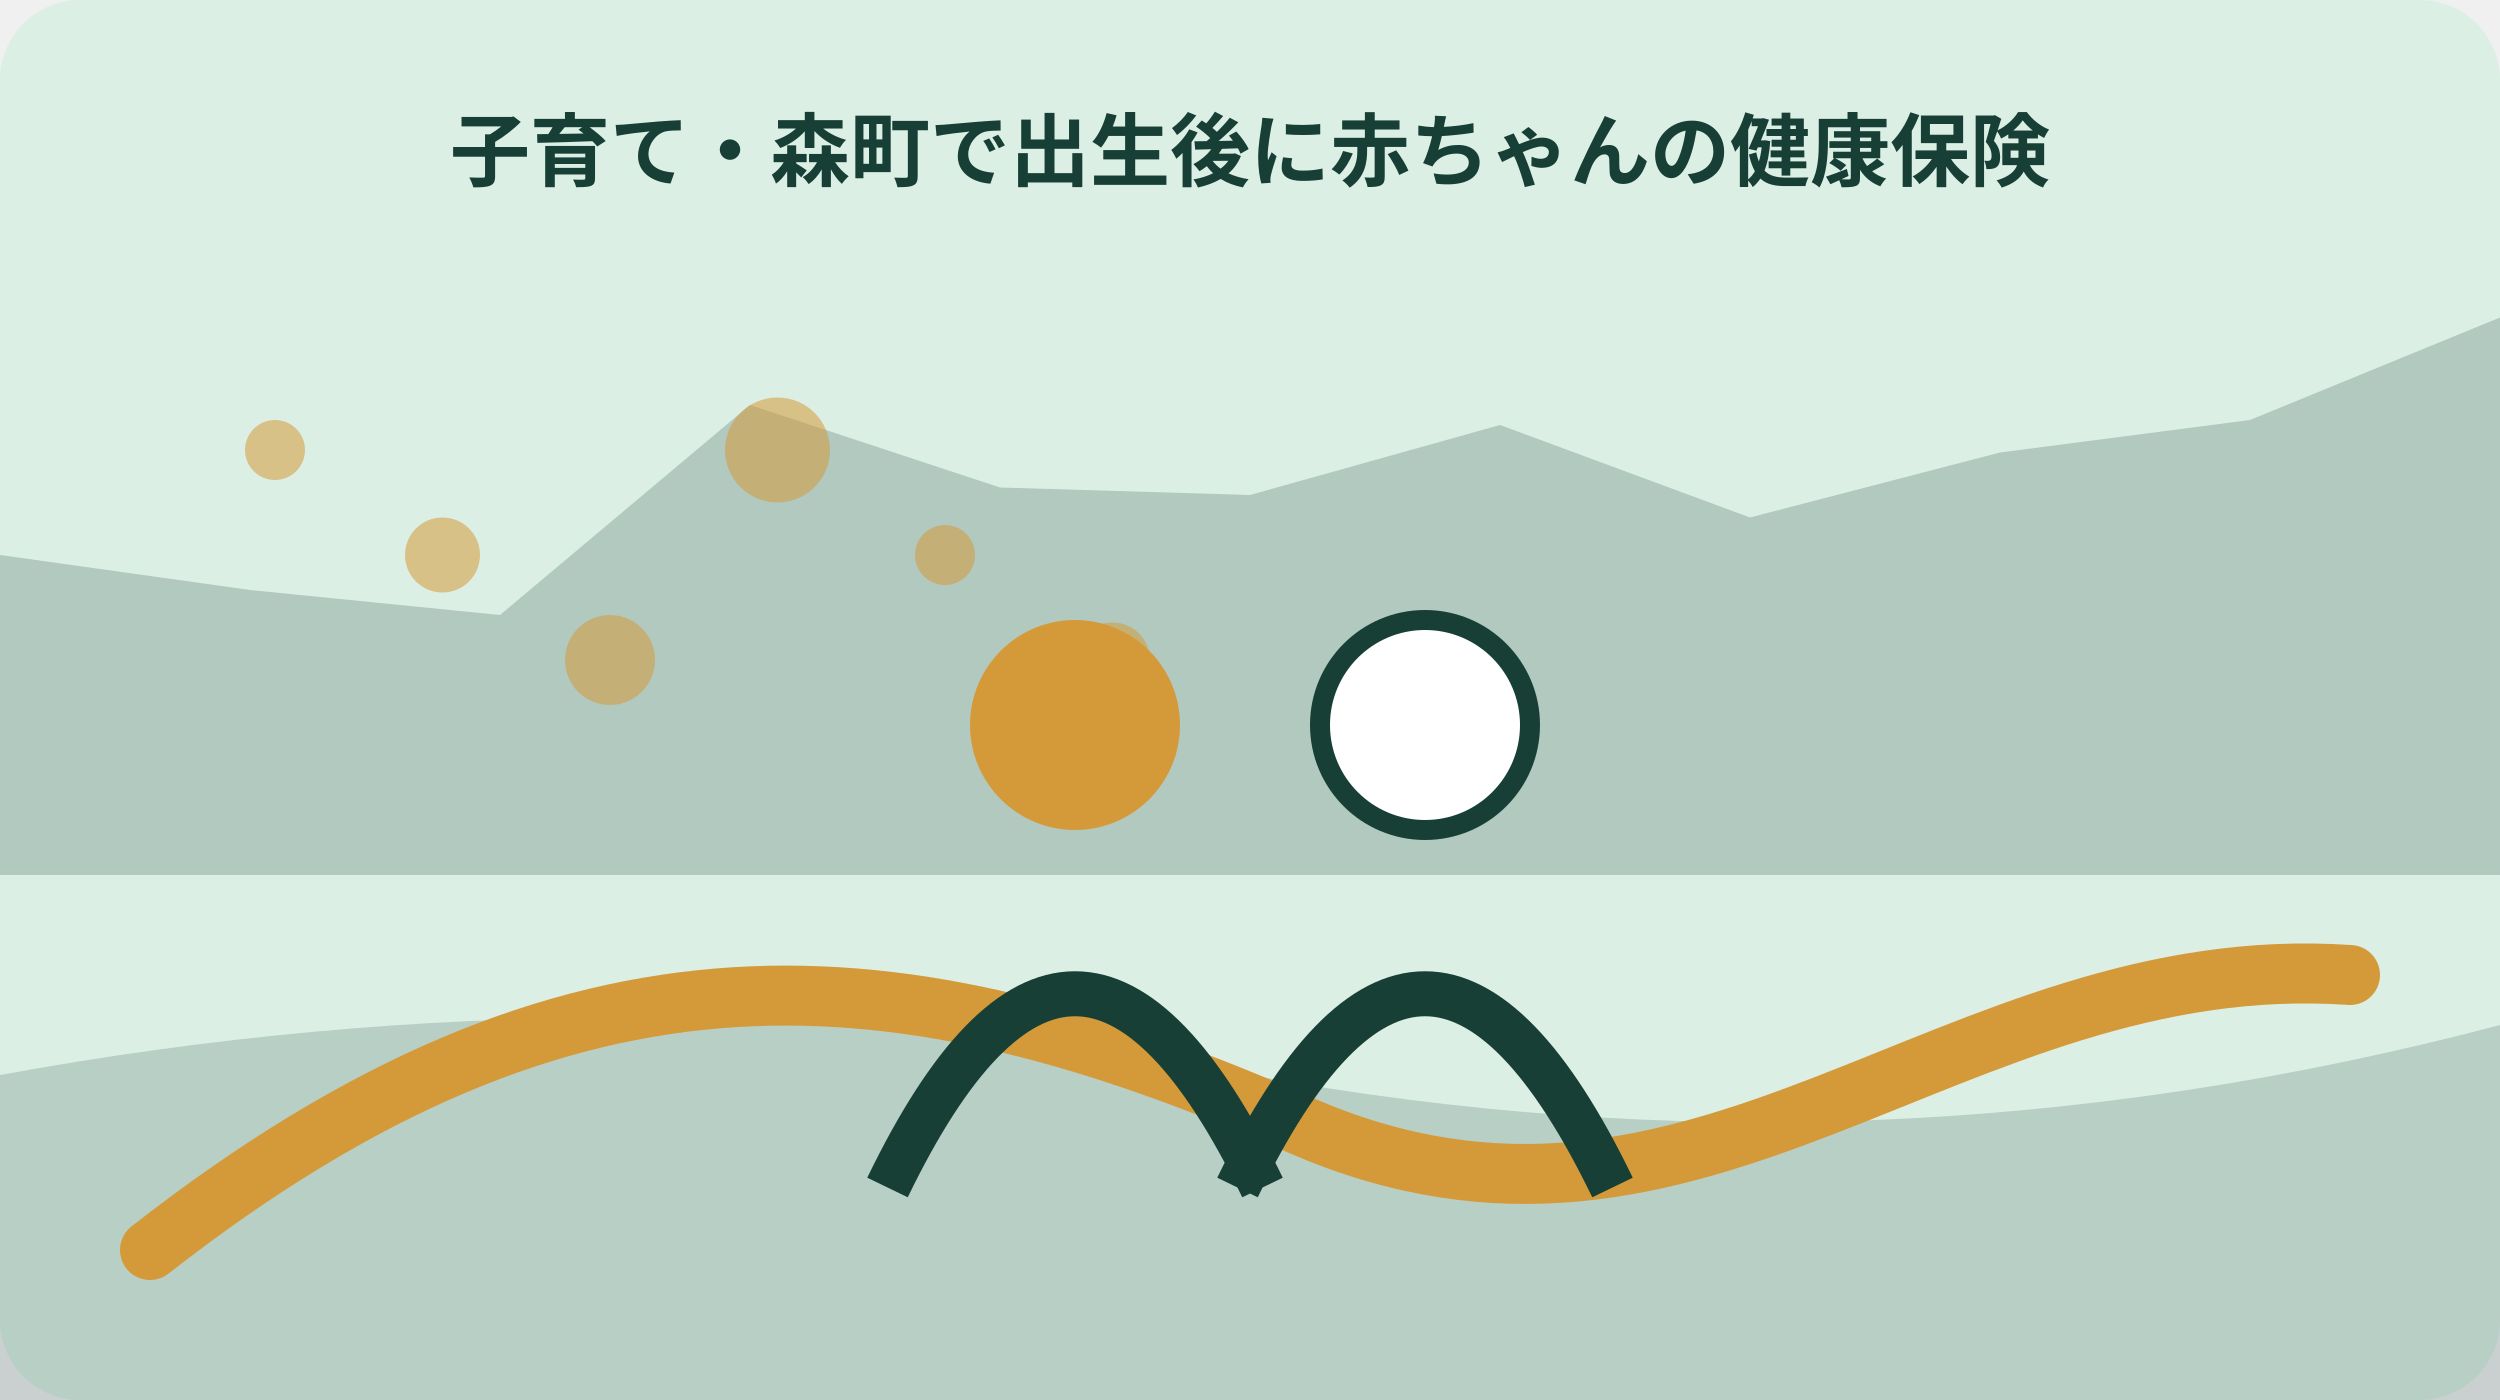
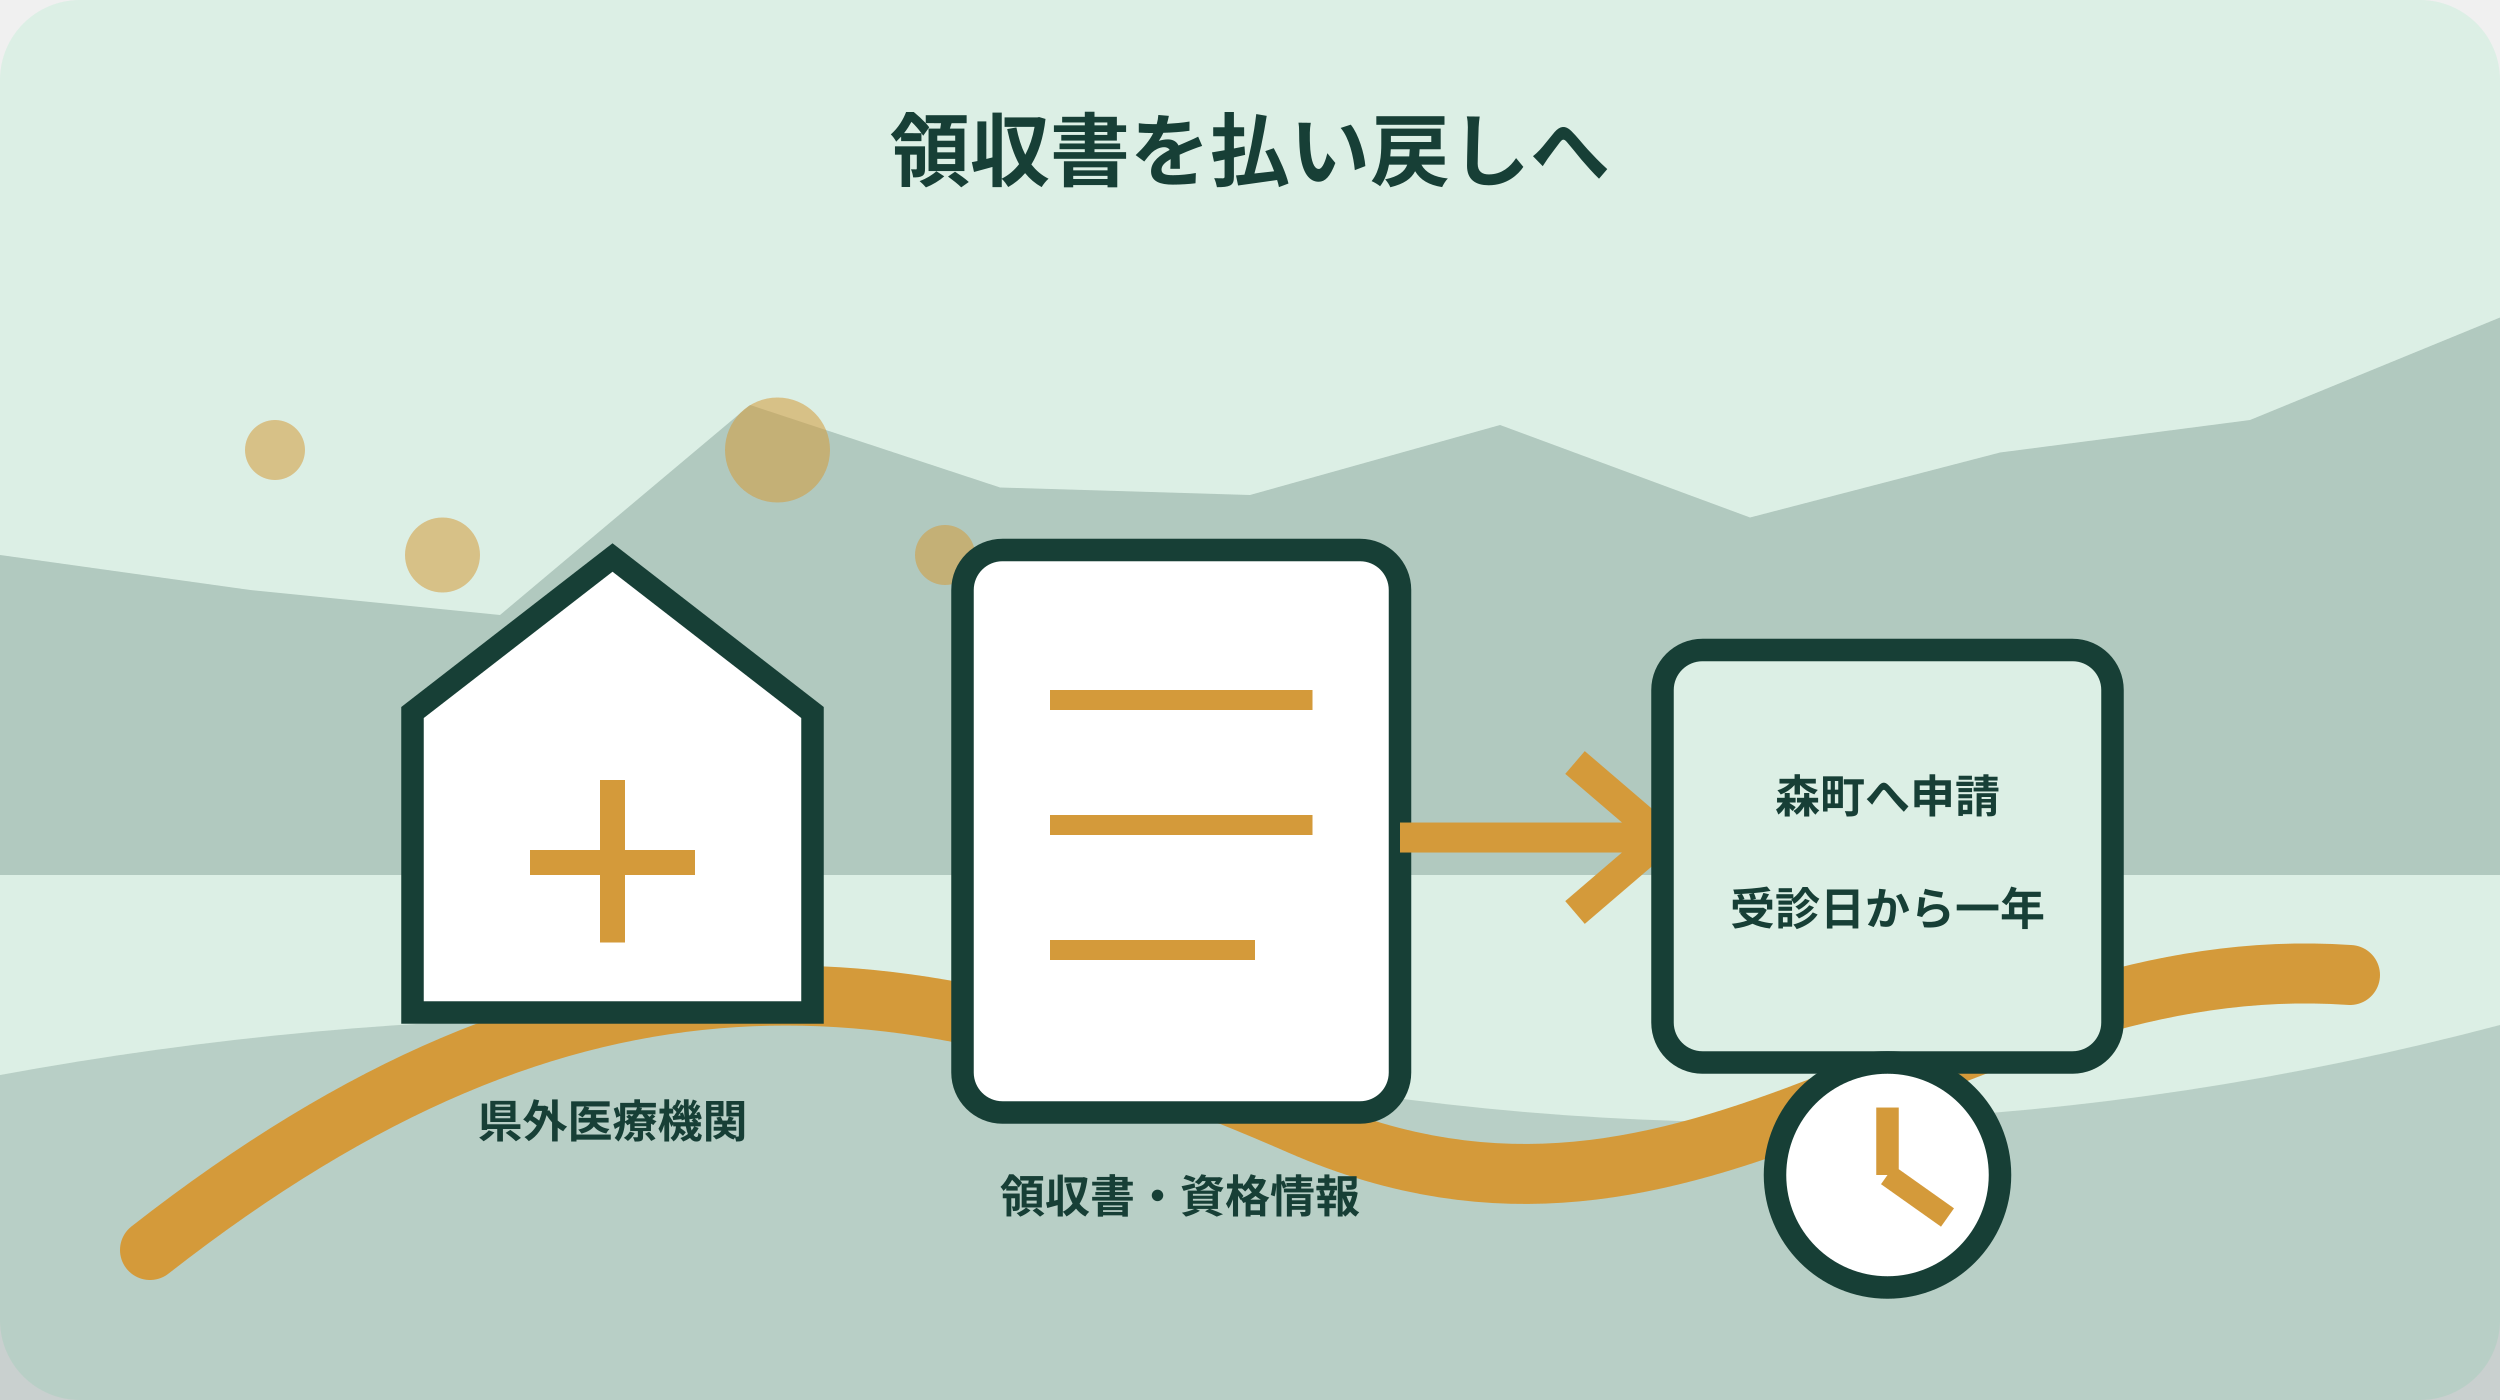
<svg xmlns="http://www.w3.org/2000/svg" width="1000" height="560" viewBox="0 0 1000 560" role="img" aria-labelledby="title desc" data-illustration="mori-editorial" data-topic-id="24" data-scene-index="3">
  <rect width="1000" height="560" rx="32" fill="#dcefe5" />
  <polygon points="0,222 100,236 200,246 300,162 400,195 500,198 600,170 700,207 800,181 900,168 1000,127 1000,350 0,350" fill="#173f36" opacity=".22" />
  <path d="M0 430 Q250 384 500 430 T1000 410 V560 H0Z" fill="#173f36" opacity=".18" />
  <path d="M60 500 C230 367 360 380 520 450 S780 379 940 390" fill="none" stroke="#d49a3a" stroke-width="24" stroke-linecap="round" />
  <circle cx="110" cy="180" r="12" fill="#d49a3a" opacity=".55" />
  <circle cx="177" cy="222" r="15" fill="#d49a3a" opacity=".55" />
  <circle cx="244" cy="264" r="18" fill="#d49a3a" opacity=".55" />
  <circle cx="311" cy="180" r="21" fill="#d49a3a" opacity=".55" />
  <circle cx="378" cy="222" r="12" fill="#d49a3a" opacity=".55" />
  <circle cx="445" cy="264" r="15" fill="#d49a3a" opacity=".55" />
-   <g data-scene="people">
-     <circle cx="430" cy="290" r="42" fill="#d49a3a" />
-     <circle cx="570" cy="290" r="42" fill="#fff" stroke="#173f36" stroke-width="8" />
-     <path d="M355 475q75-155 150 0M495 475q75-155 150 0" fill="none" stroke="#173f36" stroke-width="18" />
+   <g data-scene="newborn-receipt-reimbursement-route">
+     <path d="M165 405V285l80-62 80 62v120Z" fill="#fff" stroke="#173f36" stroke-width="9" />
+     <path d="M245 312v65M212 345h66" stroke="#d49a3a" stroke-width="10" />
+     <rect x="385" y="220" width="175" height="225" rx="16" fill="#fff" stroke="#173f36" stroke-width="9" />
+     <path d="M420 280h105M420 330h105M420 380h82" stroke="#d49a3a" stroke-width="8" />
+     <path d="M560 335h105m-35-30 35 30-35 30" fill="none" stroke="#d49a3a" stroke-width="12" />
+     <rect x="665" y="260" width="180" height="165" rx="16" fill="#dcefe5" stroke="#173f36" stroke-width="9" />
+     <circle cx="755" cy="470" r="45" fill="#fff" stroke="#173f36" stroke-width="9" />
+     <path d="M755 470v-27M755 470l24 17" stroke="#d49a3a" stroke-width="9" />
+     <g font-family="sans-serif" font-size="18" font-weight="700" fill="#173f36" text-anchor="middle">
+       <text x="245" y="455">県外医療機関</text>
+       <text x="472" y="485">領収書・資格情報</text>
+       <text x="755" y="325">森町へ申請</text>
+       <text x="755" y="370">受診日から一年</text>
+     </g>
  </g>
-   <text x="500" y="72" text-anchor="middle" font-family="sans-serif" font-size="32" font-weight="700" fill="#173f36">子育て・森町で出生後に赤ちゃんの健康保険</text>
+   <text x="500" y="72" text-anchor="middle" font-family="sans-serif" font-size="32" font-weight="700" fill="#173f36">領収書を払い戻しへ</text>
</svg>
